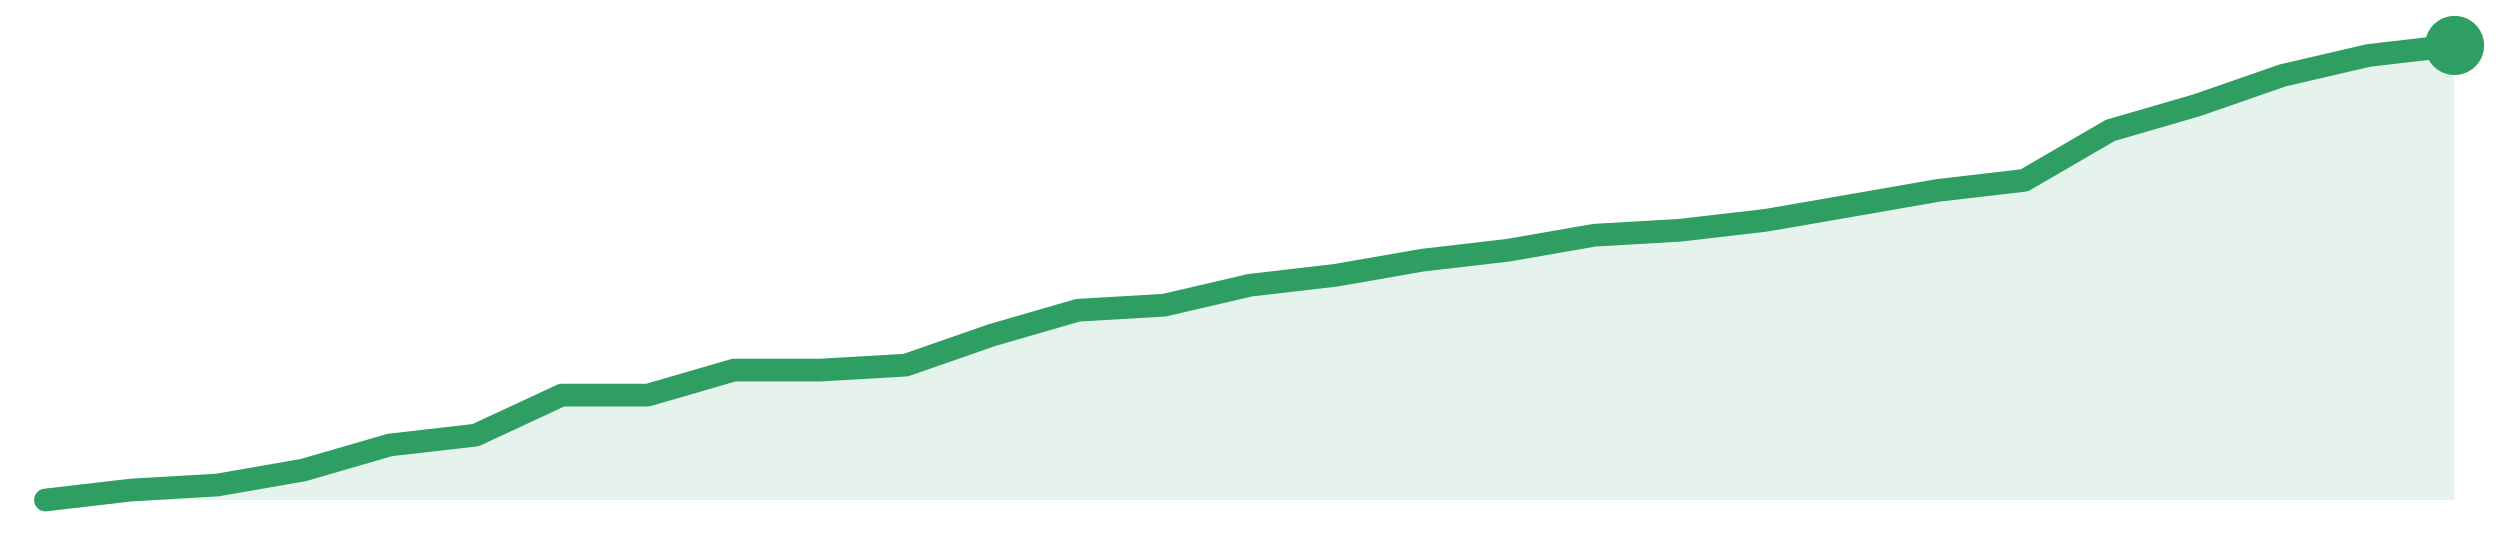
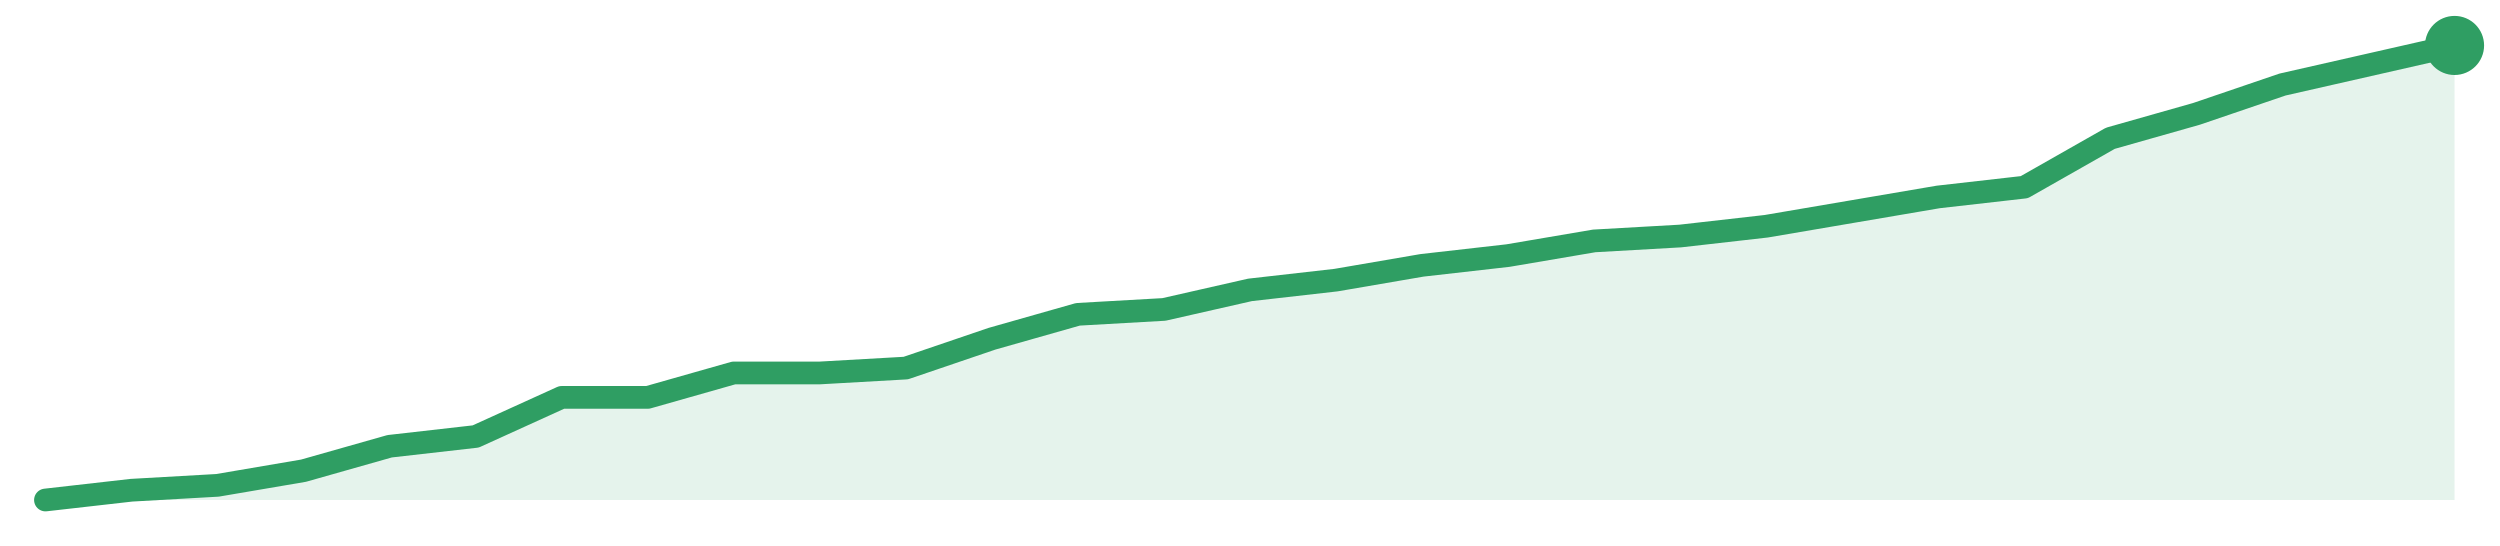
<svg xmlns="http://www.w3.org/2000/svg" width="220" height="48" viewBox="0 0 220 48" role="img" aria-label="trend">
-   <path d="M4.0,44.0 L4.0,44.0 L11.57,43.12 L19.14,42.68 L26.71,41.36 L34.29,39.16 L41.86,38.29 L49.43,34.77 L57.0,34.77 L64.57,32.57 L72.14,32.57 L79.71,32.13 L87.29,29.49 L94.86,27.3 L102.43,26.86 L110.0,25.1 L117.57,24.22 L125.14,22.9 L132.71,22.02 L140.29,20.7 L147.86,20.26 L155.43,19.38 L163.0,18.07 L170.57,16.75 L178.14,15.87 L185.71,11.47 L193.29,9.27 L200.86,6.64 L208.43,4.88 L216.0,4.0 L216.0,44.0 Z" fill="#2f9e631f" />
-   <path d="M4.0,44.0 L11.57,43.12 L19.14,42.68 L26.71,41.36 L34.29,39.16 L41.86,38.29 L49.43,34.77 L57.0,34.77 L64.57,32.57 L72.14,32.57 L79.71,32.13 L87.29,29.49 L94.86,27.3 L102.43,26.86 L110.0,25.1 L117.57,24.22 L125.14,22.9 L132.71,22.02 L140.29,20.7 L147.86,20.26 L155.43,19.38 L163.0,18.07 L170.57,16.75 L178.14,15.87 L185.71,11.47 L193.29,9.27 L200.86,6.64 L208.43,4.88 L216.0,4.0" fill="none" stroke="#2f9e63" stroke-width="2" stroke-linejoin="round" stroke-linecap="round" />
+   <path d="M4.0,44.0 L4.0,44.0 L11.57,43.14 L19.14,42.71 L26.71,41.42 L34.29,39.27 L41.86,38.41 L49.43,34.97 L57.0,34.97 L64.57,32.82 L72.14,32.82 L79.71,32.39 L87.29,29.81 L94.86,27.66 L102.43,27.23 L110.0,25.51 L117.57,24.65 L125.14,23.35 L132.71,22.49 L140.29,21.2 L147.86,20.77 L155.43,19.91 L163.0,18.62 L170.57,17.33 L178.14,16.47 L185.71,12.17 L193.29,10.02 L200.86,7.44 L208.43,5.72 L216.0,4.0 L216.0,44.0 Z" fill="#2f9e631f" />
+   <path d="M4.0,44.0 L11.57,43.14 L19.14,42.71 L26.71,41.42 L34.29,39.27 L41.86,38.41 L49.43,34.97 L57.0,34.97 L64.57,32.82 L72.14,32.82 L79.71,32.39 L87.29,29.81 L94.86,27.66 L102.43,27.23 L110.0,25.51 L117.57,24.65 L125.14,23.35 L132.71,22.49 L140.29,21.2 L147.86,20.77 L155.43,19.91 L163.0,18.62 L170.57,17.33 L178.14,16.47 L185.71,12.17 L193.29,10.02 L200.86,7.44 L208.43,5.72 L216.0,4.0" fill="none" stroke="#2f9e63" stroke-width="2" stroke-linejoin="round" stroke-linecap="round" />
  <circle cx="216.0" cy="4.0" r="2.6" fill="#2f9e63" />
</svg>
